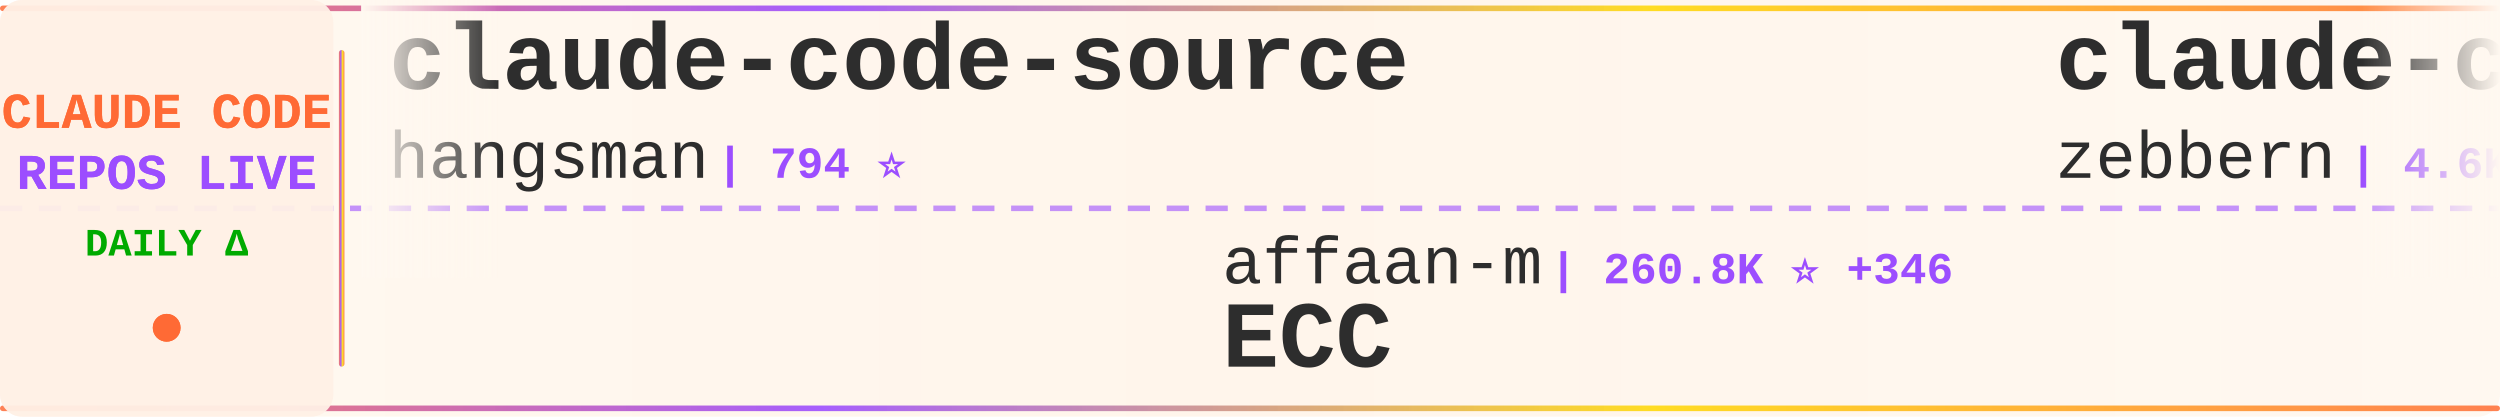
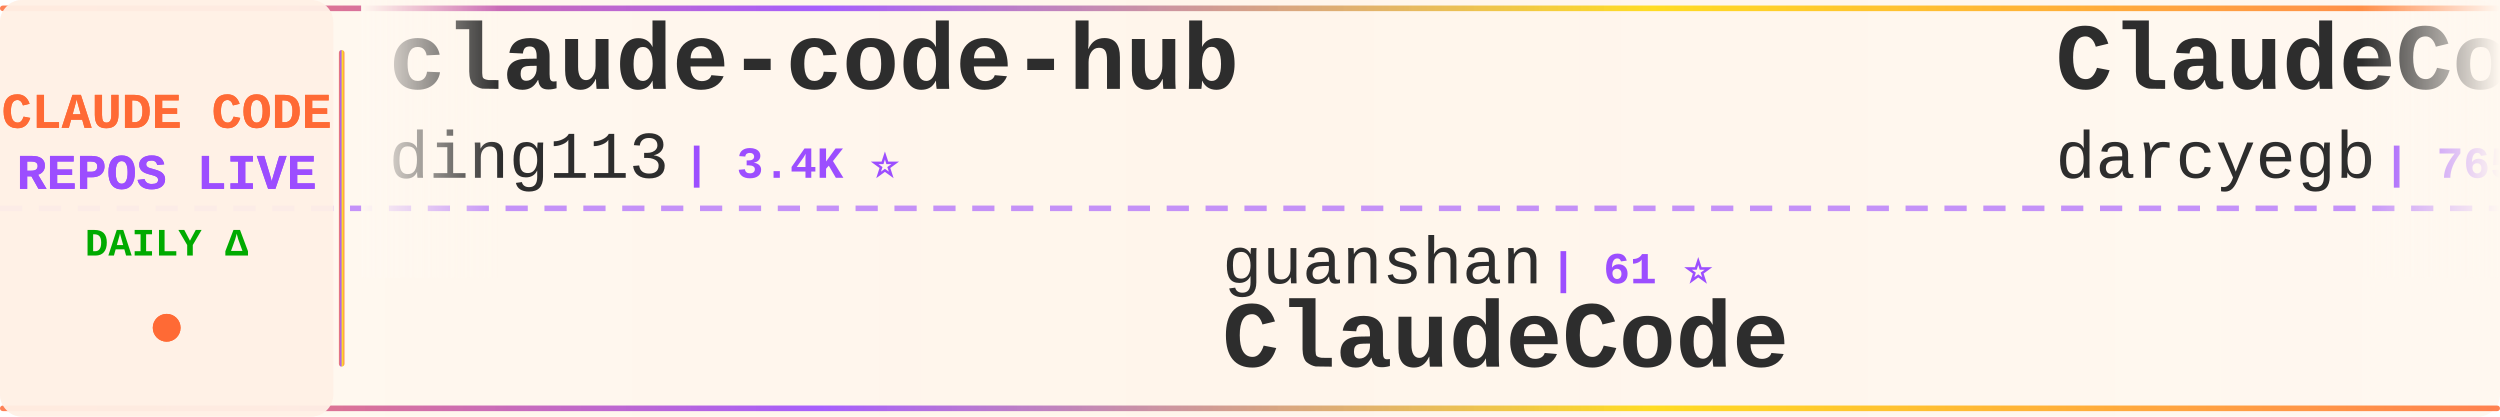
<svg xmlns="http://www.w3.org/2000/svg" width="900" height="150">
  <defs>
    <linearGradient id="tickerBg" x1="0%" y1="0%" x2="100%" y2="0%">
      <stop offset="0%" style="stop-color:#fff8f0;stop-opacity:0.98" />
      <stop offset="50%" style="stop-color:#fff5eb;stop-opacity:1" />
      <stop offset="100%" style="stop-color:#fff8f0;stop-opacity:0.98" />
    </linearGradient>
    <linearGradient id="borderGrad" x1="0%" y1="0%" x2="100%" y2="0%">
      <stop offset="0%" style="stop-color:#FF6B35;stop-opacity:0.85">
        <animate attributeName="stop-opacity" values="0.85;1;0.85" dur="2s" repeatCount="indefinite" />
      </stop>
      <stop offset="33%" style="stop-color:#9C4EFF;stop-opacity:0.9">
        <animate attributeName="stop-opacity" values="0.9;1;0.9" dur="2.2s" repeatCount="indefinite" />
      </stop>
      <stop offset="66%" style="stop-color:#FFD700;stop-opacity:0.85">
        <animate attributeName="stop-opacity" values="0.85;1;0.85" dur="1.8s" repeatCount="indefinite" />
      </stop>
      <stop offset="100%" style="stop-color:#FF6B35;stop-opacity:0.85">
        <animate attributeName="stop-opacity" values="0.85;1;0.85" dur="2s" repeatCount="indefinite" />
      </stop>
    </linearGradient>
    <filter id="textGlow">
      <feGaussianBlur stdDeviation="0.15" result="coloredBlur" />
      <feMerge>
        <feMergeNode in="coloredBlur" />
        <feMergeNode in="SourceGraphic" />
      </feMerge>
    </filter>
    <filter id="metricGlow">
      <feGaussianBlur stdDeviation="0.2" result="coloredBlur" />
      <feMerge>
        <feMergeNode in="coloredBlur" />
        <feMergeNode in="SourceGraphic" />
      </feMerge>
    </filter>
    <linearGradient id="leftFade" x1="0%" y1="0%" x2="100%" y2="0%">
      <stop offset="0%" style="stop-color:#fff8f0;stop-opacity:1" />
      <stop offset="100%" style="stop-color:#fff8f0;stop-opacity:0" />
    </linearGradient>
    <linearGradient id="rightFade" x1="0%" y1="0%" x2="100%" y2="0%">
      <stop offset="0%" style="stop-color:#fff8f0;stop-opacity:0" />
      <stop offset="100%" style="stop-color:#fff8f0;stop-opacity:1" />
    </linearGradient>
  </defs>
  <rect width="900" height="150" fill="url(#tickerBg)" rx="8" />
  <rect x="0" y="2" width="900" height="2" fill="url(#borderGrad)" rx="1" />
  <rect x="0" y="146" width="900" height="2" fill="url(#borderGrad)" rx="1" />
  <line x1="0" y1="75" x2="900" y2="75" stroke="#9C4EFF" stroke-width="2" stroke-dasharray="8 6" opacity="0.6" />
  <rect x="0" y="0" width="120" height="150" fill="#fff0e6" opacity="0.95" rx="8" />
  <text x="60" y="46" font-family="'Courier New', monospace" font-size="18" font-weight="bold" fill="#FF6B35" text-anchor="middle" filter="url(#textGlow)">
    CLAUDE CODE
  </text>
  <text x="60" y="68" font-family="'Courier New', monospace" font-size="18" font-weight="bold" fill="#9C4EFF" text-anchor="middle" filter="url(#textGlow)">
    REPOS LIVE
  </text>
  <text x="60" y="92" font-family="'Courier New', monospace" font-size="14" font-weight="bold" fill="#00aa00" text-anchor="middle">
    DAILY Δ
  </text>
  <circle cx="60" cy="118" r="5" fill="#FF6B35" filter="url(#metricGlow)">
    <animate attributeName="r" values="4;6;4" dur="1.5s" repeatCount="indefinite" />
    <animate attributeName="opacity" values="0.6;1;0.6" dur="1.5s" repeatCount="indefinite" />
  </circle>
  <rect x="122" y="18" width="2" height="114" fill="url(#borderGrad)" rx="1" />
  <clipPath id="tickerClip">
    <rect x="130" y="0" width="770" height="150" />
  </clipPath>
  <g clip-path="url(#tickerClip)">
    <g id="tickerItems">
      <animateTransform attributeName="transform" attributeType="XML" type="translate" from="0 0" to="-3000 0" dur="54s" repeatCount="indefinite" />
      <g transform="translate(0, 0)">
-         <text x="140" y="32" font-family="'Courier New', monospace" font-size="34" font-weight="bold" fill="#2d2d2d">claude-code-source</text>
-         <text x="140" y="64" font-family="'Courier New', monospace" font-size="24" font-weight="normal" fill="#2d2d2d" opacity="1.0">hangsman</text>
-         <text x="258" y="64" font-family="'Courier New', monospace" font-size="16" font-weight="bold" fill="#9C4EFF"> | 794 ⭐</text>
+         <text x="140" y="32" font-family="'Courier New', monospace" font-size="34" font-weight="bold" fill="#2d2d2d">claude-code-hub</text>
+         <text x="140" y="64" font-family="'Courier New', monospace" font-size="24" font-weight="normal" fill="#2d2d2d" opacity="1.0">ding113</text>
+         <text x="246" y="64" font-family="'Courier New', monospace" font-size="16" font-weight="bold" fill="#9C4EFF"> | 3.4K ⭐</text>
      </g>
      <g transform="translate(300, 0)">
-         <text x="140" y="102" font-family="'Courier New', monospace" font-size="24" font-weight="normal" fill="#2d2d2d" opacity="1.0">affaan-m</text>
-         <text x="258" y="102" font-family="'Courier New', monospace" font-size="16" font-weight="bold" fill="#9C4EFF"> | 260.8K ⭐ +346</text>
-         <text x="140" y="132" font-family="'Courier New', monospace" font-size="34" font-weight="bold" fill="#2d2d2d">ECC</text>
+         <text x="140" y="102" font-family="'Courier New', monospace" font-size="24" font-weight="normal" fill="#2d2d2d" opacity="1.0">guanshan</text>
+         <text x="258" y="102" font-family="'Courier New', monospace" font-size="16" font-weight="bold" fill="#9C4EFF"> | 61 ⭐</text>
+         <text x="140" y="132" font-family="'Courier New', monospace" font-size="34" font-weight="bold" fill="#2d2d2d">ClaudeCode</text>
      </g>
      <g transform="translate(600, 0)">
-         <text x="140" y="32" font-family="'Courier New', monospace" font-size="34" font-weight="bold" fill="#2d2d2d">claude-code-guide</text>
-         <text x="140" y="64" font-family="'Courier New', monospace" font-size="24" font-weight="normal" fill="#2d2d2d" opacity="1.0">zebbern</text>
-         <text x="246" y="64" font-family="'Courier New', monospace" font-size="16" font-weight="bold" fill="#9C4EFF"> | 4.6K ⭐ +1</text>
+         <text x="140" y="32" font-family="'Courier New', monospace" font-size="34" font-weight="bold" fill="#2d2d2d">ClaudeCodeAgents</text>
+         <text x="140" y="64" font-family="'Courier New', monospace" font-size="24" font-weight="normal" fill="#2d2d2d" opacity="1.0">darcyegb</text>
+         <text x="258" y="64" font-family="'Courier New', monospace" font-size="16" font-weight="bold" fill="#9C4EFF"> | 765 ⭐ +1</text>
      </g>
      <g transform="translate(900, 0)">
-         <text x="140" y="102" font-family="'Courier New', monospace" font-size="24" font-weight="normal" fill="#2d2d2d" opacity="1.0">ChinaSiro</text>
-         <text x="270" y="102" font-family="'Courier New', monospace" font-size="16" font-weight="bold" fill="#9C4EFF"> | 9.7K ⭐ +1</text>
-         <text x="140" y="132" font-family="'Courier New', monospace" font-size="34" font-weight="bold" fill="#2d2d2d">claude-code-sourcemap</text>
+         <text x="140" y="102" font-family="'Courier New', monospace" font-size="24" font-weight="normal" fill="#2d2d2d" opacity="1.0">ghuntley</text>
+         <text x="258" y="102" font-family="'Courier New', monospace" font-size="16" font-weight="bold" fill="#9C4EFF"> | 992 ⭐</text>
+         <text x="140" y="132" font-family="'Courier New', monospace" font-size="34" font-weight="bold" fill="#2d2d2d">claude-code-source-code-...</text>
      </g>
      <g transform="translate(1200, 0)">
-         <text x="140" y="32" font-family="'Courier New', monospace" font-size="34" font-weight="bold" fill="#2d2d2d">claude-code-base-action</text>
-         <text x="140" y="64" font-family="'Courier New', monospace" font-size="24" font-weight="normal" fill="#2d2d2d" opacity="1.0">anthropics</text>
-         <text x="282" y="64" font-family="'Courier New', monospace" font-size="16" font-weight="bold" fill="#9C4EFF"> | 985 ⭐</text>
+         <text x="140" y="32" font-family="'Courier New', monospace" font-size="34" font-weight="bold" fill="#2d2d2d">claude-code-system-promp...</text>
+         <text x="140" y="64" font-family="'Courier New', monospace" font-size="24" font-weight="normal" fill="#2d2d2d" opacity="1.0">Piebald-AI</text>
+         <text x="282" y="64" font-family="'Courier New', monospace" font-size="16" font-weight="bold" fill="#9C4EFF"> | 12.7K ⭐ +2</text>
      </g>
      <g transform="translate(1500, 0)">
-         <text x="140" y="102" font-family="'Courier New', monospace" font-size="24" font-weight="normal" fill="#2d2d2d" opacity="1.0">777genius</text>
-         <text x="270" y="102" font-family="'Courier New', monospace" font-size="16" font-weight="bold" fill="#9C4EFF"> | 933 ⭐</text>
-         <text x="140" y="132" font-family="'Courier New', monospace" font-size="34" font-weight="bold" fill="#2d2d2d">claude-code-source-code</text>
+         <text x="140" y="102" font-family="'Courier New', monospace" font-size="24" font-weight="normal" fill="#2d2d2d" opacity="1.0">zebbern</text>
+         <text x="246" y="102" font-family="'Courier New', monospace" font-size="16" font-weight="bold" fill="#9C4EFF"> | 4.6K ⭐ +1</text>
+         <text x="140" y="132" font-family="'Courier New', monospace" font-size="34" font-weight="bold" fill="#2d2d2d">claude-code-guide</text>
      </g>
      <g transform="translate(1800, 0)">
-         <text x="140" y="32" font-family="'Courier New', monospace" font-size="34" font-weight="bold" fill="#2d2d2d">claude-code-hooks-master...</text>
-         <text x="140" y="64" font-family="'Courier New', monospace" font-size="24" font-weight="normal" fill="#2d2d2d" opacity="1.0">disler</text>
-         <text x="234" y="64" font-family="'Courier New', monospace" font-size="16" font-weight="bold" fill="#9C4EFF"> | 3.9K ⭐</text>
+         <text x="140" y="32" font-family="'Courier New', monospace" font-size="34" font-weight="bold" fill="#2d2d2d">claude-code-video-toolki...</text>
+         <text x="140" y="64" font-family="'Courier New', monospace" font-size="24" font-weight="normal" fill="#2d2d2d" opacity="1.0">digitalsamba</text>
+         <text x="306" y="64" font-family="'Courier New', monospace" font-size="16" font-weight="bold" fill="#9C4EFF"> | 2.1K ⭐ +2</text>
      </g>
      <g transform="translate(2100, 0)">
-         <text x="140" y="102" font-family="'Courier New', monospace" font-size="24" font-weight="normal" fill="#2d2d2d" opacity="1.0">KPR111</text>
-         <text x="234" y="102" font-family="'Courier New', monospace" font-size="16" font-weight="bold" fill="#9C4EFF"> | 18 ⭐</text>
-         <text x="140" y="132" font-family="'Courier New', monospace" font-size="34" font-weight="bold" fill="#2d2d2d">Claude-Code</text>
+         <text x="140" y="102" font-family="'Courier New', monospace" font-size="24" font-weight="normal" fill="#2d2d2d" opacity="1.0">multica-ai</text>
+         <text x="282" y="102" font-family="'Courier New', monospace" font-size="16" font-weight="bold" fill="#9C4EFF"> | 213.6K ⭐ +85</text>
+         <text x="140" y="132" font-family="'Courier New', monospace" font-size="34" font-weight="bold" fill="#2d2d2d">andrej-karpathy-skills</text>
      </g>
      <g transform="translate(2400, 0)">
-         <text x="140" y="32" font-family="'Courier New', monospace" font-size="34" font-weight="bold" fill="#2d2d2d">claude-code-guide</text>
-         <text x="140" y="64" font-family="'Courier New', monospace" font-size="24" font-weight="normal" fill="#2d2d2d" opacity="1.0">Cranot</text>
-         <text x="234" y="64" font-family="'Courier New', monospace" font-size="16" font-weight="bold" fill="#9C4EFF"> | 2.9K ⭐</text>
+         <text x="140" y="32" font-family="'Courier New', monospace" font-size="34" font-weight="bold" fill="#2d2d2d">Claude-Code</text>
+         <text x="140" y="64" font-family="'Courier New', monospace" font-size="24" font-weight="normal" fill="#2d2d2d" opacity="1.0">pengchengneo</text>
+         <text x="306" y="64" font-family="'Courier New', monospace" font-size="16" font-weight="bold" fill="#9C4EFF"> | 1.8K ⭐</text>
      </g>
      <g transform="translate(2700, 0)">
-         <text x="140" y="102" font-family="'Courier New', monospace" font-size="24" font-weight="normal" fill="#2d2d2d" opacity="1.0">SeemSeam</text>
-         <text x="258" y="102" font-family="'Courier New', monospace" font-size="16" font-weight="bold" fill="#9C4EFF"> | 3.5K ⭐ +1</text>
-         <text x="140" y="132" font-family="'Courier New', monospace" font-size="34" font-weight="bold" fill="#2d2d2d">claude_codex_bridge</text>
+         <text x="140" y="102" font-family="'Courier New', monospace" font-size="24" font-weight="normal" fill="#2d2d2d" opacity="1.0">fuergaosi233</text>
+         <text x="306" y="102" font-family="'Courier New', monospace" font-size="16" font-weight="bold" fill="#9C4EFF"> | 2.8K ⭐ +1</text>
+         <text x="140" y="132" font-family="'Courier New', monospace" font-size="34" font-weight="bold" fill="#2d2d2d">claude-code-proxy</text>
      </g>
      <g transform="translate(3000, 0)">
-         <text x="140" y="32" font-family="'Courier New', monospace" font-size="34" font-weight="bold" fill="#2d2d2d">claude-code-source</text>
-         <text x="140" y="64" font-family="'Courier New', monospace" font-size="24" font-weight="normal" fill="#2d2d2d" opacity="1.0">hangsman</text>
-         <text x="258" y="64" font-family="'Courier New', monospace" font-size="16" font-weight="bold" fill="#9C4EFF"> | 794 ⭐</text>
+         <text x="140" y="32" font-family="'Courier New', monospace" font-size="34" font-weight="bold" fill="#2d2d2d">claude-code-hub</text>
+         <text x="140" y="64" font-family="'Courier New', monospace" font-size="24" font-weight="normal" fill="#2d2d2d" opacity="1.0">ding113</text>
+         <text x="246" y="64" font-family="'Courier New', monospace" font-size="16" font-weight="bold" fill="#9C4EFF"> | 3.4K ⭐</text>
      </g>
      <g transform="translate(3300, 0)">
-         <text x="140" y="102" font-family="'Courier New', monospace" font-size="24" font-weight="normal" fill="#2d2d2d" opacity="1.0">affaan-m</text>
-         <text x="258" y="102" font-family="'Courier New', monospace" font-size="16" font-weight="bold" fill="#9C4EFF"> | 260.8K ⭐ +346</text>
-         <text x="140" y="132" font-family="'Courier New', monospace" font-size="34" font-weight="bold" fill="#2d2d2d">ECC</text>
+         <text x="140" y="102" font-family="'Courier New', monospace" font-size="24" font-weight="normal" fill="#2d2d2d" opacity="1.0">guanshan</text>
+         <text x="258" y="102" font-family="'Courier New', monospace" font-size="16" font-weight="bold" fill="#9C4EFF"> | 61 ⭐</text>
+         <text x="140" y="132" font-family="'Courier New', monospace" font-size="34" font-weight="bold" fill="#2d2d2d">ClaudeCode</text>
      </g>
      <g transform="translate(3600, 0)">
-         <text x="140" y="32" font-family="'Courier New', monospace" font-size="34" font-weight="bold" fill="#2d2d2d">claude-code-guide</text>
-         <text x="140" y="64" font-family="'Courier New', monospace" font-size="24" font-weight="normal" fill="#2d2d2d" opacity="1.0">zebbern</text>
-         <text x="246" y="64" font-family="'Courier New', monospace" font-size="16" font-weight="bold" fill="#9C4EFF"> | 4.6K ⭐ +1</text>
+         <text x="140" y="32" font-family="'Courier New', monospace" font-size="34" font-weight="bold" fill="#2d2d2d">ClaudeCodeAgents</text>
+         <text x="140" y="64" font-family="'Courier New', monospace" font-size="24" font-weight="normal" fill="#2d2d2d" opacity="1.0">darcyegb</text>
+         <text x="258" y="64" font-family="'Courier New', monospace" font-size="16" font-weight="bold" fill="#9C4EFF"> | 765 ⭐ +1</text>
      </g>
      <g transform="translate(3900, 0)">
-         <text x="140" y="102" font-family="'Courier New', monospace" font-size="24" font-weight="normal" fill="#2d2d2d" opacity="1.0">ChinaSiro</text>
-         <text x="270" y="102" font-family="'Courier New', monospace" font-size="16" font-weight="bold" fill="#9C4EFF"> | 9.7K ⭐ +1</text>
-         <text x="140" y="132" font-family="'Courier New', monospace" font-size="34" font-weight="bold" fill="#2d2d2d">claude-code-sourcemap</text>
+         <text x="140" y="102" font-family="'Courier New', monospace" font-size="24" font-weight="normal" fill="#2d2d2d" opacity="1.0">ghuntley</text>
+         <text x="258" y="102" font-family="'Courier New', monospace" font-size="16" font-weight="bold" fill="#9C4EFF"> | 992 ⭐</text>
+         <text x="140" y="132" font-family="'Courier New', monospace" font-size="34" font-weight="bold" fill="#2d2d2d">claude-code-source-code-...</text>
      </g>
    </g>
  </g>
  <rect x="130" y="0" width="50" height="100" fill="url(#leftFade)" />
  <rect x="850" y="0" width="50" height="100" fill="url(#rightFade)" />
</svg>
